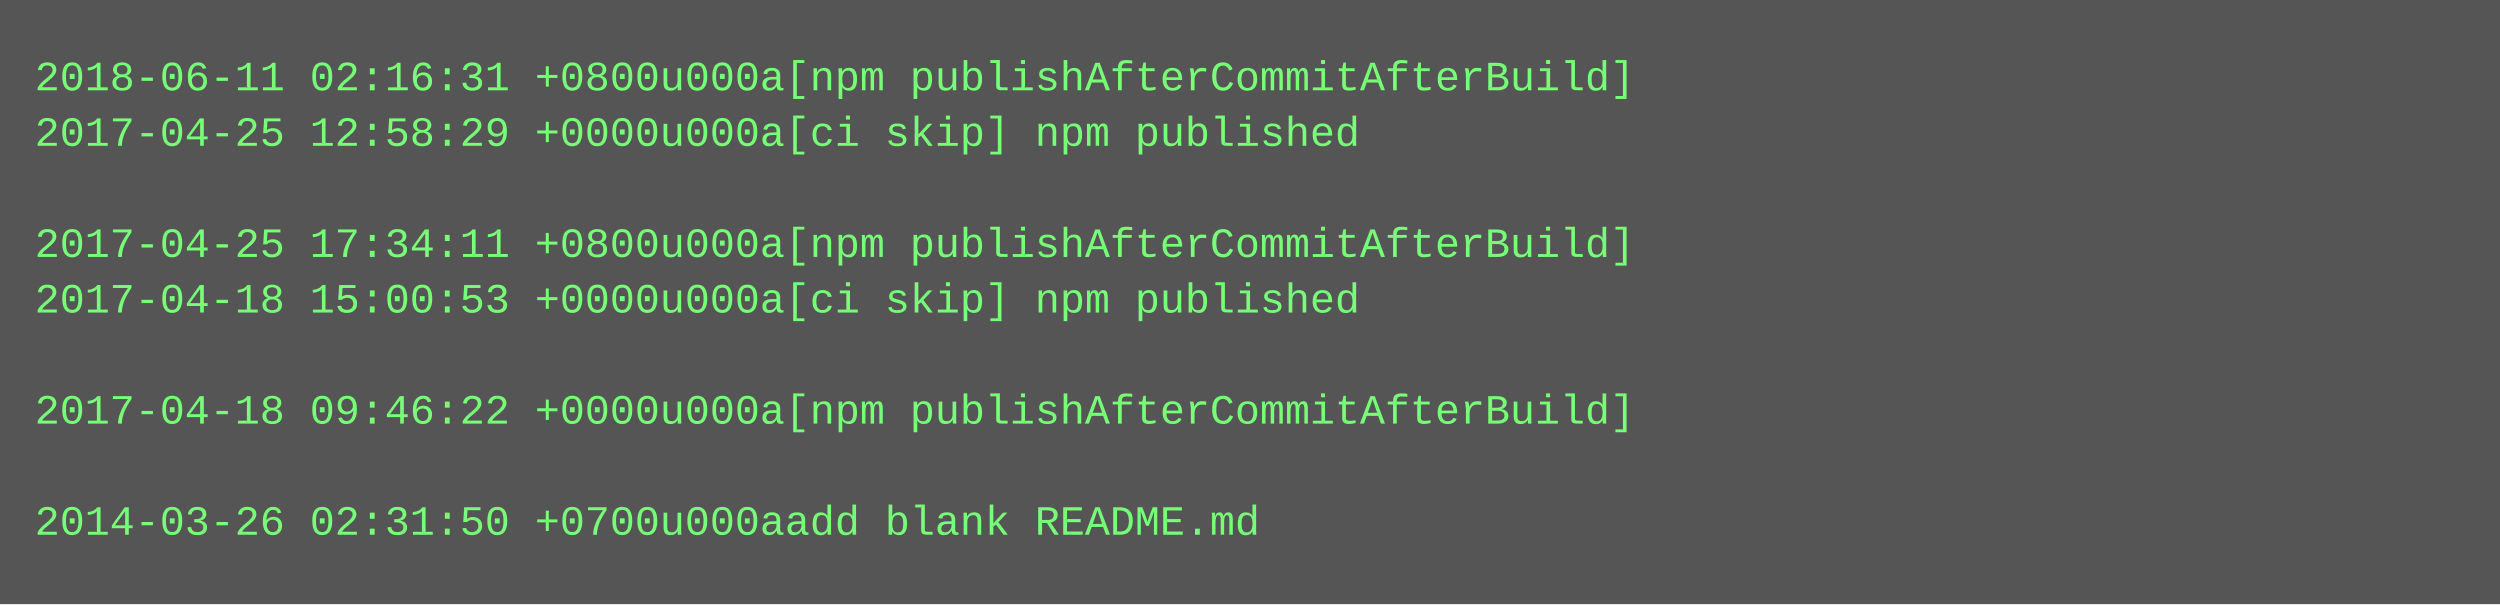
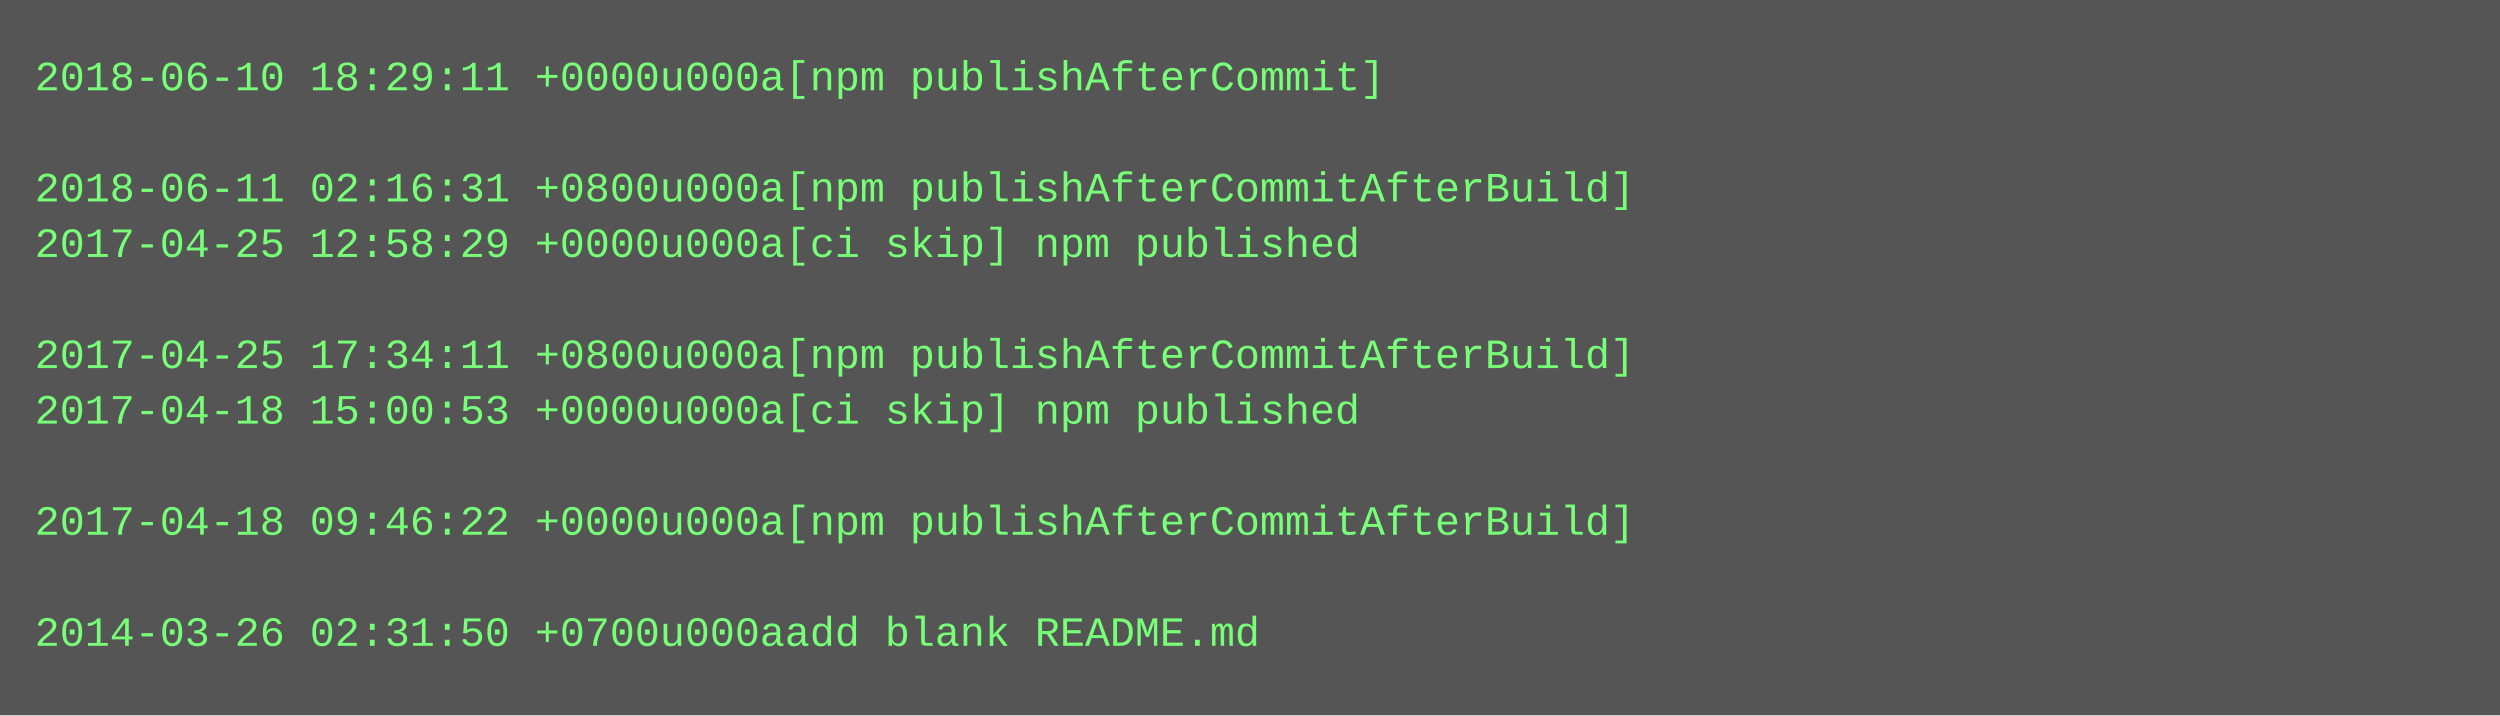
- <svg xmlns="http://www.w3.org/2000/svg" height="174" width="720">
-   <rect height="174" fill="#555" width="720" />
+ <svg xmlns="http://www.w3.org/2000/svg" height="206" width="720">
+   <rect height="206" fill="#555" width="720" />
  <text fill="#7f7" font-family="Courier New" font-size="12" xml:space="preserve">
-     <tspan x="10" y="26">2018-06-11 02:16:31 +0800u000a[npm publishAfterCommitAfterBuild]</tspan>
-     <tspan x="10" y="42">2017-04-25 12:58:29 +0000u000a[ci skip] npm published</tspan>
-     <tspan x="10" y="58" />
-     <tspan x="10" y="74">2017-04-25 17:34:11 +0800u000a[npm publishAfterCommitAfterBuild]</tspan>
-     <tspan x="10" y="90">2017-04-18 15:00:53 +0000u000a[ci skip] npm published</tspan>
-     <tspan x="10" y="106" />
-     <tspan x="10" y="122">2017-04-18 09:46:22 +0000u000a[npm publishAfterCommitAfterBuild]</tspan>
+     <tspan x="10" y="26">2018-06-10 18:29:11 +0000u000a[npm publishAfterCommit]</tspan>
+     <tspan x="10" y="42" />
+     <tspan x="10" y="58">2018-06-11 02:16:31 +0800u000a[npm publishAfterCommitAfterBuild]</tspan>
+     <tspan x="10" y="74">2017-04-25 12:58:29 +0000u000a[ci skip] npm published</tspan>
+     <tspan x="10" y="90" />
+     <tspan x="10" y="106">2017-04-25 17:34:11 +0800u000a[npm publishAfterCommitAfterBuild]</tspan>
+     <tspan x="10" y="122">2017-04-18 15:00:53 +0000u000a[ci skip] npm published</tspan>
    <tspan x="10" y="138" />
-     <tspan x="10" y="154">2014-03-26 02:31:50 +0700u000aadd blank README.md</tspan>
+     <tspan x="10" y="154">2017-04-18 09:46:22 +0000u000a[npm publishAfterCommitAfterBuild]</tspan>
+     <tspan x="10" y="170" />
+     <tspan x="10" y="186">2014-03-26 02:31:50 +0700u000aadd blank README.md</tspan>
  </text>
</svg>
